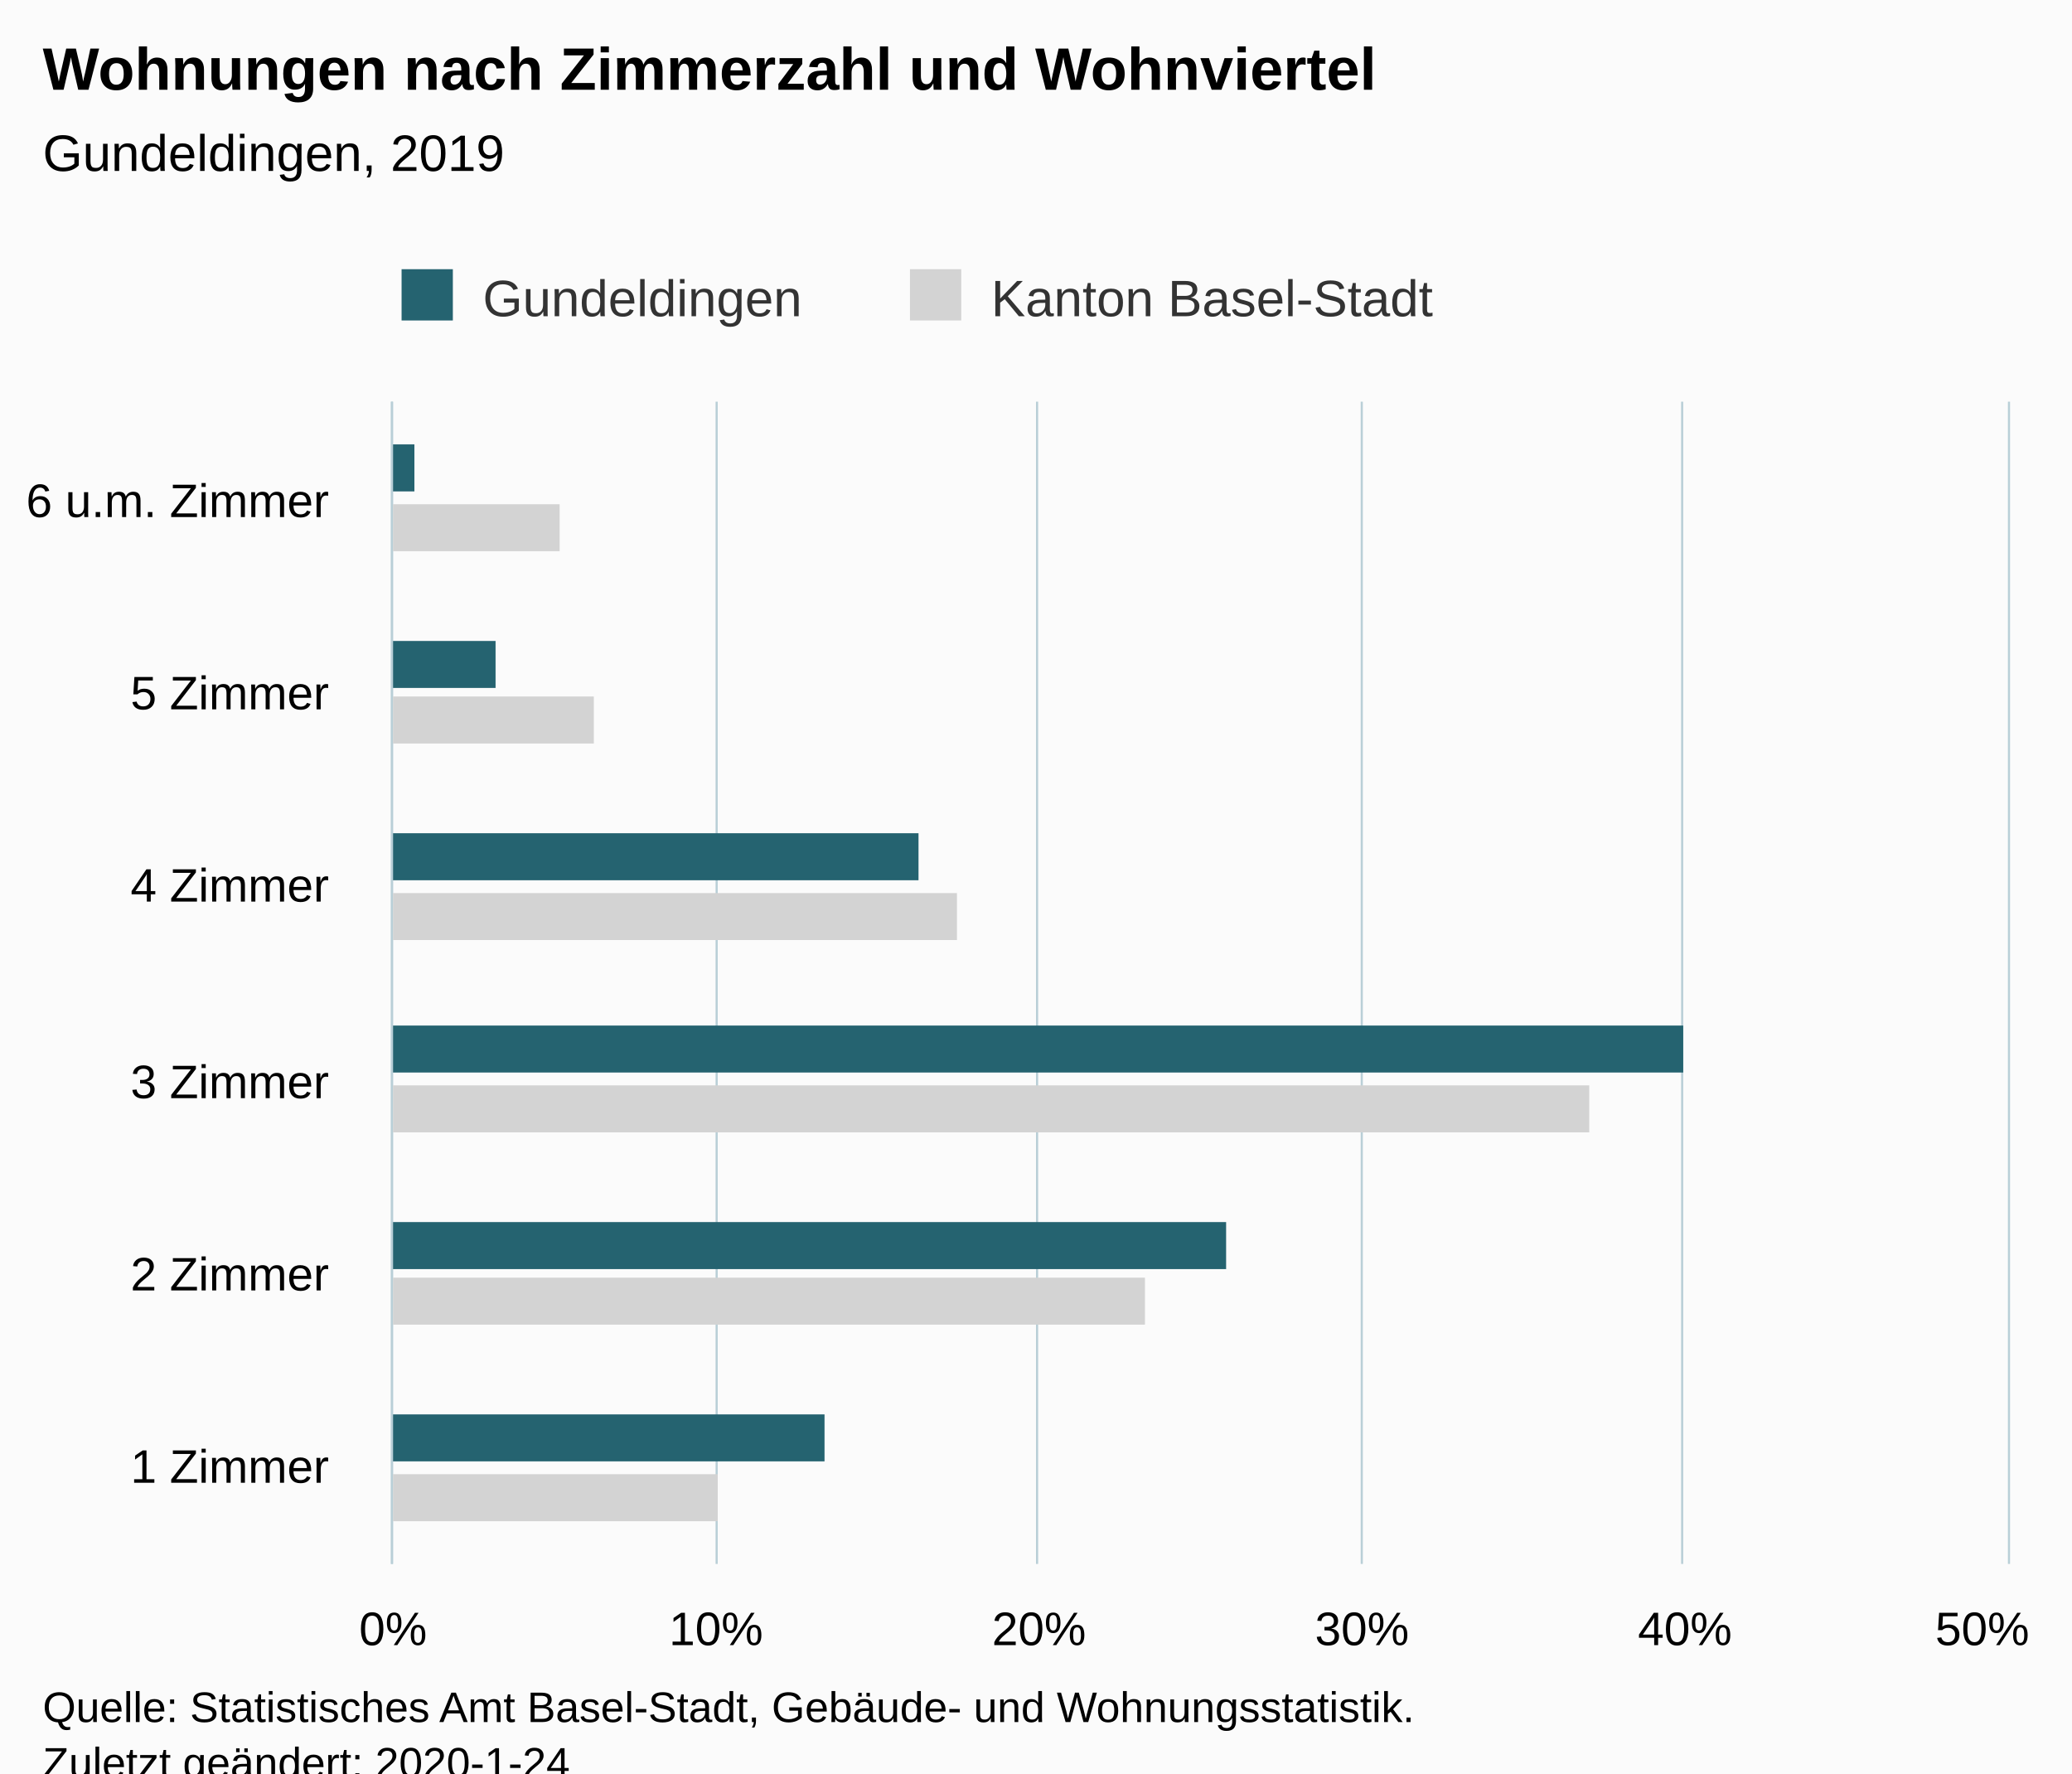
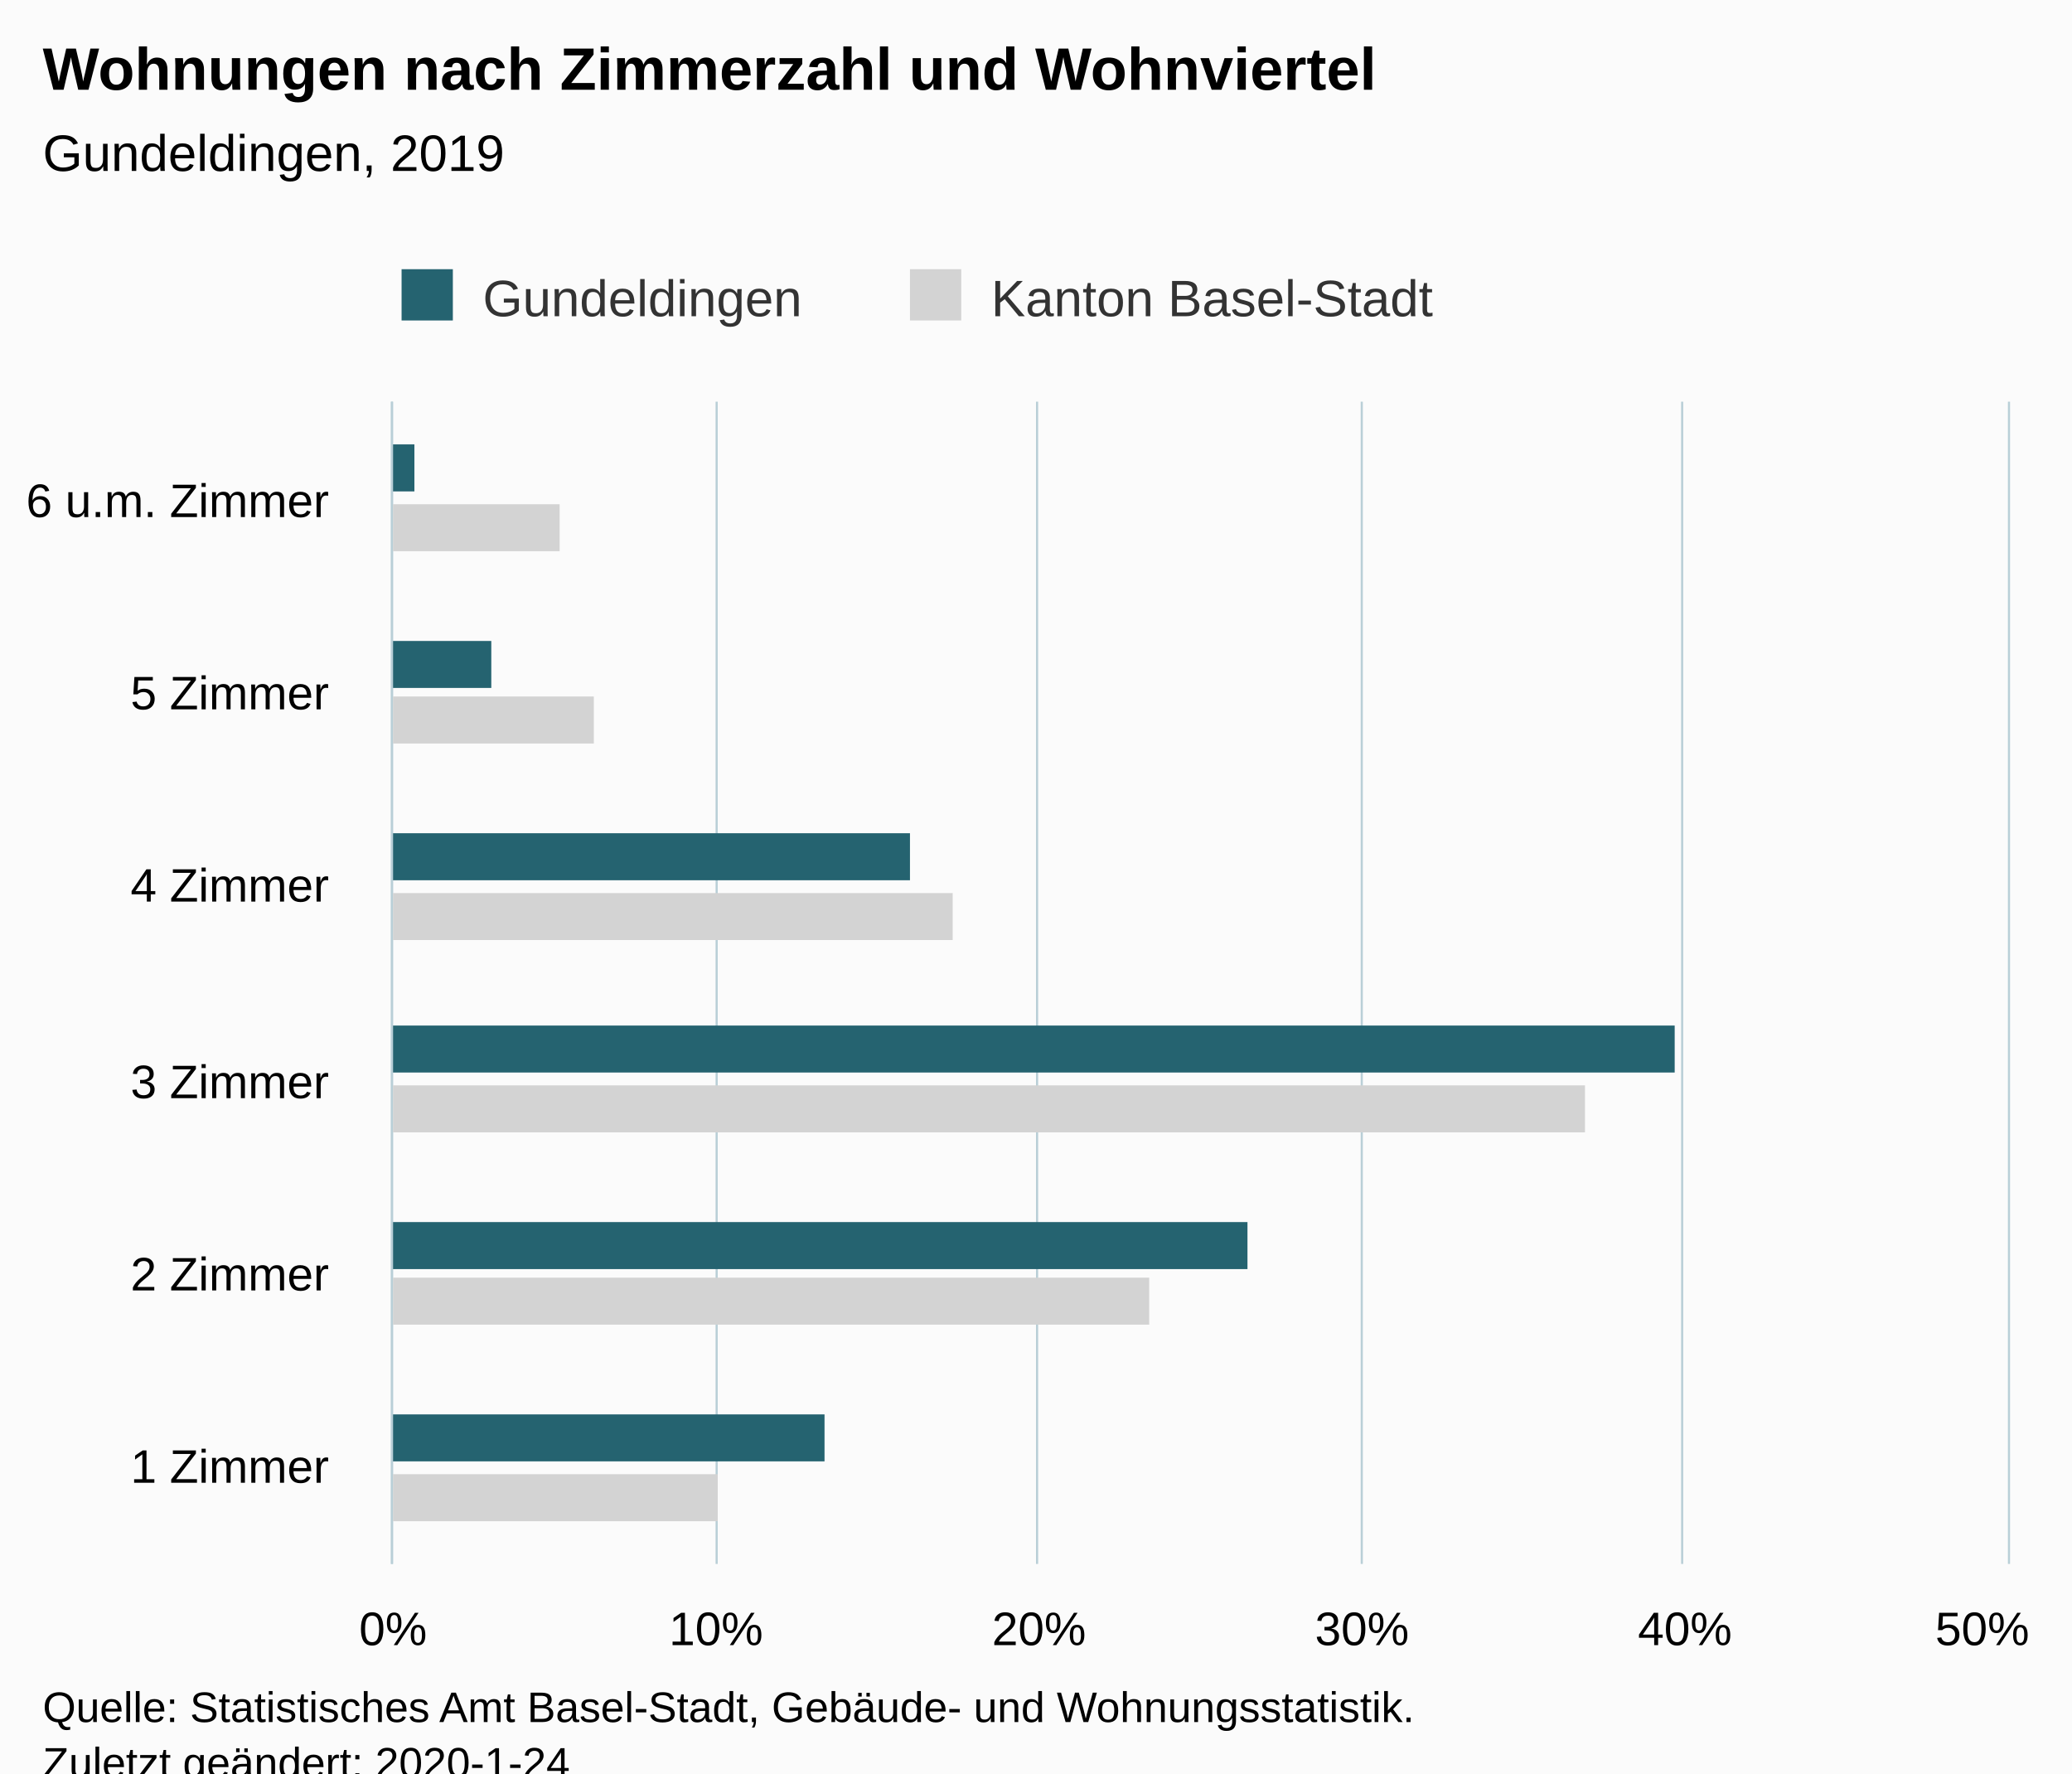
<svg xmlns="http://www.w3.org/2000/svg" version="1.1" class="highcharts-root" style="font-family:Arial;font-size:12px;" viewBox="0 0 485 415">
  <defs>
-     <clipPath id="highcharts-003hen1-6">
+     <clipPath id="highcharts-8mcjb8v-6">
      <rect x="0" y="0" width="272" height="378" fill="none" />
    </clipPath>
-     <clipPath id="highcharts-003hen1-7">
+     <clipPath id="highcharts-8mcjb8v-7">
      <rect x="0" y="0" width="272" height="378" fill="none" />
    </clipPath>
  </defs>
  <rect fill="#fbfbfb" class="highcharts-background" x="0" y="0" width="485" height="428" rx="0" ry="0" />
  <rect fill="none" class="highcharts-plot-background" x="92" y="94" width="378" height="272" />
  <g class="highcharts-pane-group" data-z-index="0" />
  <g class="highcharts-grid highcharts-xaxis-grid " data-z-index="1">
    <path fill="none" data-z-index="1" class="highcharts-grid-line" d="M 92 321.5 L 470 321.5" opacity="1" />
    <path fill="none" data-z-index="1" class="highcharts-grid-line" d="M 92 275.5 L 470 275.5" opacity="1" />
    <path fill="none" data-z-index="1" class="highcharts-grid-line" d="M 92 230.5 L 470 230.5" opacity="1" />
    <path fill="none" data-z-index="1" class="highcharts-grid-line" d="M 92 185.5 L 470 185.5" opacity="1" />
    <path fill="none" data-z-index="1" class="highcharts-grid-line" d="M 92 139.5 L 470 139.5" opacity="1" />
    <path fill="none" data-z-index="1" class="highcharts-grid-line" d="M 92 94.5 L 470 94.5" opacity="1" />
    <path fill="none" data-z-index="1" class="highcharts-grid-line" d="M 92 366.5 L 470 366.5" opacity="1" />
  </g>
  <g class="highcharts-grid highcharts-yaxis-grid " data-z-index="1">
    <path fill="none" stroke="#B9CFD7" stroke-width="0.5" data-z-index="1" class="highcharts-grid-line" d="M 91.75 94 L 91.75 366" opacity="1" />
    <path fill="none" stroke="#B9CFD7" stroke-width="0.5" data-z-index="1" class="highcharts-grid-line" d="M 167.75 94 L 167.75 366" opacity="1" />
    <path fill="none" stroke="#B9CFD7" stroke-width="0.5" data-z-index="1" class="highcharts-grid-line" d="M 242.75 94 L 242.75 366" opacity="1" />
    <path fill="none" stroke="#B9CFD7" stroke-width="0.5" data-z-index="1" class="highcharts-grid-line" d="M 318.75 94 L 318.75 366" opacity="1" />
    <path fill="none" stroke="#B9CFD7" stroke-width="0.5" data-z-index="1" class="highcharts-grid-line" d="M 393.75 94 L 393.75 366" opacity="1" />
    <path fill="none" stroke="#B9CFD7" stroke-width="0.5" data-z-index="1" class="highcharts-grid-line" d="M 470.25 94 L 470.25 366" opacity="1" />
  </g>
  <rect fill="none" class="highcharts-plot-border" data-z-index="1" x="92" y="94" width="378" height="272" />
  <g class="highcharts-axis highcharts-xaxis " data-z-index="2">
    <path fill="none" class="highcharts-axis-line" stroke="#B9CFD7" stroke-width="0.5" data-z-index="7" d="M 91.75 94 L 91.75 366" />
  </g>
  <g class="highcharts-axis highcharts-yaxis " data-z-index="2">
    <path fill="none" class="highcharts-axis-line" data-z-index="7" d="M 92 366 L 470 366" />
  </g>
  <g class="highcharts-series-group" data-z-index="3">
-     <g data-z-index="0.1" class="highcharts-series highcharts-series-0 highcharts-bar-series " transform="translate(470,366) rotate(90) scale(-1,1) scale(1 1)" clip-path="url(#highcharts-003hen1-7)">
+     <g data-z-index="0.1" class="highcharts-series highcharts-series-0 highcharts-bar-series " transform="translate(470,366) rotate(90) scale(-1,1) scale(1 1)" clip-path="url(#highcharts-8mcjb8v-7)">
      <rect x="10" y="302" width="11" height="77" fill="lightgray" class="highcharts-point" />
-       <rect x="56" y="202" width="11" height="177" fill="lightgray" class="highcharts-point" />
-       <rect x="101" y="98" width="11" height="281" fill="lightgray" class="highcharts-point" />
-       <rect x="146" y="246" width="11" height="133" fill="lightgray" class="highcharts-point" />
+       <rect x="56" y="201" width="11" height="178" fill="lightgray" class="highcharts-point" />
+       <rect x="101" y="99" width="11" height="280" fill="lightgray" class="highcharts-point" />
+       <rect x="146" y="247" width="11" height="132" fill="lightgray" class="highcharts-point" />
      <rect x="192" y="331" width="11" height="48" fill="lightgray" class="highcharts-point" />
      <rect x="237" y="339" width="11" height="40" fill="lightgray" class="highcharts-point" />
    </g>
    <g data-z-index="0.1" class="highcharts-markers highcharts-series-0 highcharts-bar-series " transform="translate(470,366) rotate(90) scale(-1,1) scale(1 1)" clip-path="none" />
-     <g data-z-index="0.1" class="highcharts-series highcharts-series-1 highcharts-bar-series " transform="translate(470,366) rotate(90) scale(-1,1) scale(1 1)" clip-path="url(#highcharts-003hen1-7)">
+     <g data-z-index="0.1" class="highcharts-series highcharts-series-1 highcharts-bar-series " transform="translate(470,366) rotate(90) scale(-1,1) scale(1 1)" clip-path="url(#highcharts-8mcjb8v-7)">
      <rect x="24" y="277" width="11" height="102" fill="rgb(37, 99, 112)" class="highcharts-point" />
-       <rect x="69" y="183" width="11" height="196" fill="rgb(37, 99, 112)" class="highcharts-point" />
-       <rect x="115" y="76" width="11" height="303" fill="rgb(37, 99, 112)" class="highcharts-point" />
-       <rect x="160" y="255" width="11" height="124" fill="rgb(37, 99, 112)" class="highcharts-point" />
-       <rect x="205" y="354" width="11" height="25" fill="rgb(37, 99, 112)" class="highcharts-point" />
+       <rect x="69" y="178" width="11" height="201" fill="rgb(37, 99, 112)" class="highcharts-point" />
+       <rect x="115" y="78" width="11" height="301" fill="rgb(37, 99, 112)" class="highcharts-point" />
+       <rect x="160" y="257" width="11" height="122" fill="rgb(37, 99, 112)" class="highcharts-point" />
+       <rect x="205" y="355" width="11" height="24" fill="rgb(37, 99, 112)" class="highcharts-point" />
      <rect x="251" y="373" width="11" height="6" fill="rgb(37, 99, 112)" class="highcharts-point" />
    </g>
    <g data-z-index="0.1" class="highcharts-markers highcharts-series-1 highcharts-bar-series " transform="translate(470,366) rotate(90) scale(-1,1) scale(1 1)" clip-path="none" />
  </g>
  <text x="10" text-anchor="start" class="highcharts-title" data-z-index="4" style="color:#000000;font-size:14px;font-weight:bold;fill:#000000;" y="21">
    <tspan>Wohnungen nach Zimmerzahl und Wohnviertel</tspan>
  </text>
  <text x="10" text-anchor="start" class="highcharts-subtitle" data-z-index="4" style="color:#000000;font-size:12px;font-weight:normal;font-family:Arial;fill:#000000;" y="40">
    <tspan>Gundeldingen, 2019</tspan>
  </text>
  <g class="highcharts-legend" data-z-index="7" transform="translate(84,56)">
    <rect fill="none" class="highcharts-legend-box" rx="0" ry="0" x="0" y="0" width="262" height="26" visibility="visible" />
    <g data-z-index="1">
      <g>
        <g class="highcharts-legend-item highcharts-bar-series highcharts-color-undefined highcharts-series-1" data-z-index="1" transform="translate(8,3)">
          <text x="21" style="color:#333333;font-size:12px;font-weight:normal;cursor:pointer;fill:#333333;" text-anchor="start" data-z-index="2" y="15">
            <tspan>Gundeldingen</tspan>
          </text>
          <rect x="2" y="4" width="12" height="12" fill="rgb(37, 99, 112)" class="highcharts-point" data-z-index="3" />
        </g>
        <g class="highcharts-legend-item highcharts-bar-series highcharts-color-undefined highcharts-series-0" data-z-index="1" transform="translate(127,3)">
          <text x="21" y="15" style="color:#333333;font-size:12px;font-weight:normal;cursor:pointer;fill:#333333;" text-anchor="start" data-z-index="2">
            <tspan>Kanton Basel-Stadt</tspan>
          </text>
          <rect x="2" y="4" width="12" height="12" fill="lightgray" class="highcharts-point" data-z-index="3" />
        </g>
      </g>
    </g>
  </g>
  <g class="highcharts-axis-labels highcharts-xaxis-labels " data-z-index="7">
    <text x="77" style="color:#000000;cursor:default;font-size:11px;fill:#000000;" text-anchor="end" transform="translate(0,0)" y="347" opacity="1">
      <tspan>1 Zimmer</tspan>
    </text>
    <text x="77" style="color:#000000;cursor:default;font-size:11px;fill:#000000;" text-anchor="end" transform="translate(0,0)" y="302" opacity="1">
      <tspan>2 Zimmer</tspan>
    </text>
    <text x="77" style="color:#000000;cursor:default;font-size:11px;fill:#000000;" text-anchor="end" transform="translate(0,0)" y="257" opacity="1">
      <tspan>3 Zimmer</tspan>
    </text>
    <text x="77" style="color:#000000;cursor:default;font-size:11px;fill:#000000;" text-anchor="end" transform="translate(0,0)" y="211" opacity="1">
      <tspan>4 Zimmer</tspan>
    </text>
    <text x="77" style="color:#000000;cursor:default;font-size:11px;fill:#000000;" text-anchor="end" transform="translate(0,0)" y="166" opacity="1">
      <tspan>5 Zimmer</tspan>
    </text>
    <text x="77" style="color:#000000;cursor:default;font-size:11px;fill:#000000;" text-anchor="end" transform="translate(0,0)" y="121" opacity="1">
      <tspan>6 u.m. Zimmer</tspan>
    </text>
  </g>
  <g class="highcharts-axis-labels highcharts-yaxis-labels " data-z-index="7">
    <text x="92" style="color:#000000;cursor:default;font-size:11px;fill:#000000;" text-anchor="middle" transform="translate(0,0)" y="385" opacity="1">0%</text>
    <text x="167.6" style="color:#000000;cursor:default;font-size:11px;fill:#000000;" text-anchor="middle" transform="translate(0,0)" y="385" opacity="1">10%</text>
    <text x="243.2" style="color:#000000;cursor:default;font-size:11px;fill:#000000;" text-anchor="middle" transform="translate(0,0)" y="385" opacity="1">20%</text>
    <text x="318.8" style="color:#000000;cursor:default;font-size:11px;fill:#000000;" text-anchor="middle" transform="translate(0,0)" y="385" opacity="1">30%</text>
    <text x="394.4" style="color:#000000;cursor:default;font-size:11px;fill:#000000;" text-anchor="middle" transform="translate(0,0)" y="385" opacity="1">40%</text>
    <text x="464" style="color:#000000;cursor:default;font-size:11px;fill:#000000;" text-anchor="middle" transform="translate(0,0)" y="385" opacity="1">50%</text>
  </g>
  <text x="10" class="highcharts-credits" text-anchor="start" data-z-index="8" style="cursor:default;color:#000000;font-size:10px;fill:#000000;" y="403">
    <tspan>Quelle: Statistisches Amt Basel-Stadt, Gebäude- und Wohnungsstatistik.</tspan>
    <tspan x="10" dy="13">Zuletzt geändert: 2020-1-24</tspan>
  </text>
</svg>
